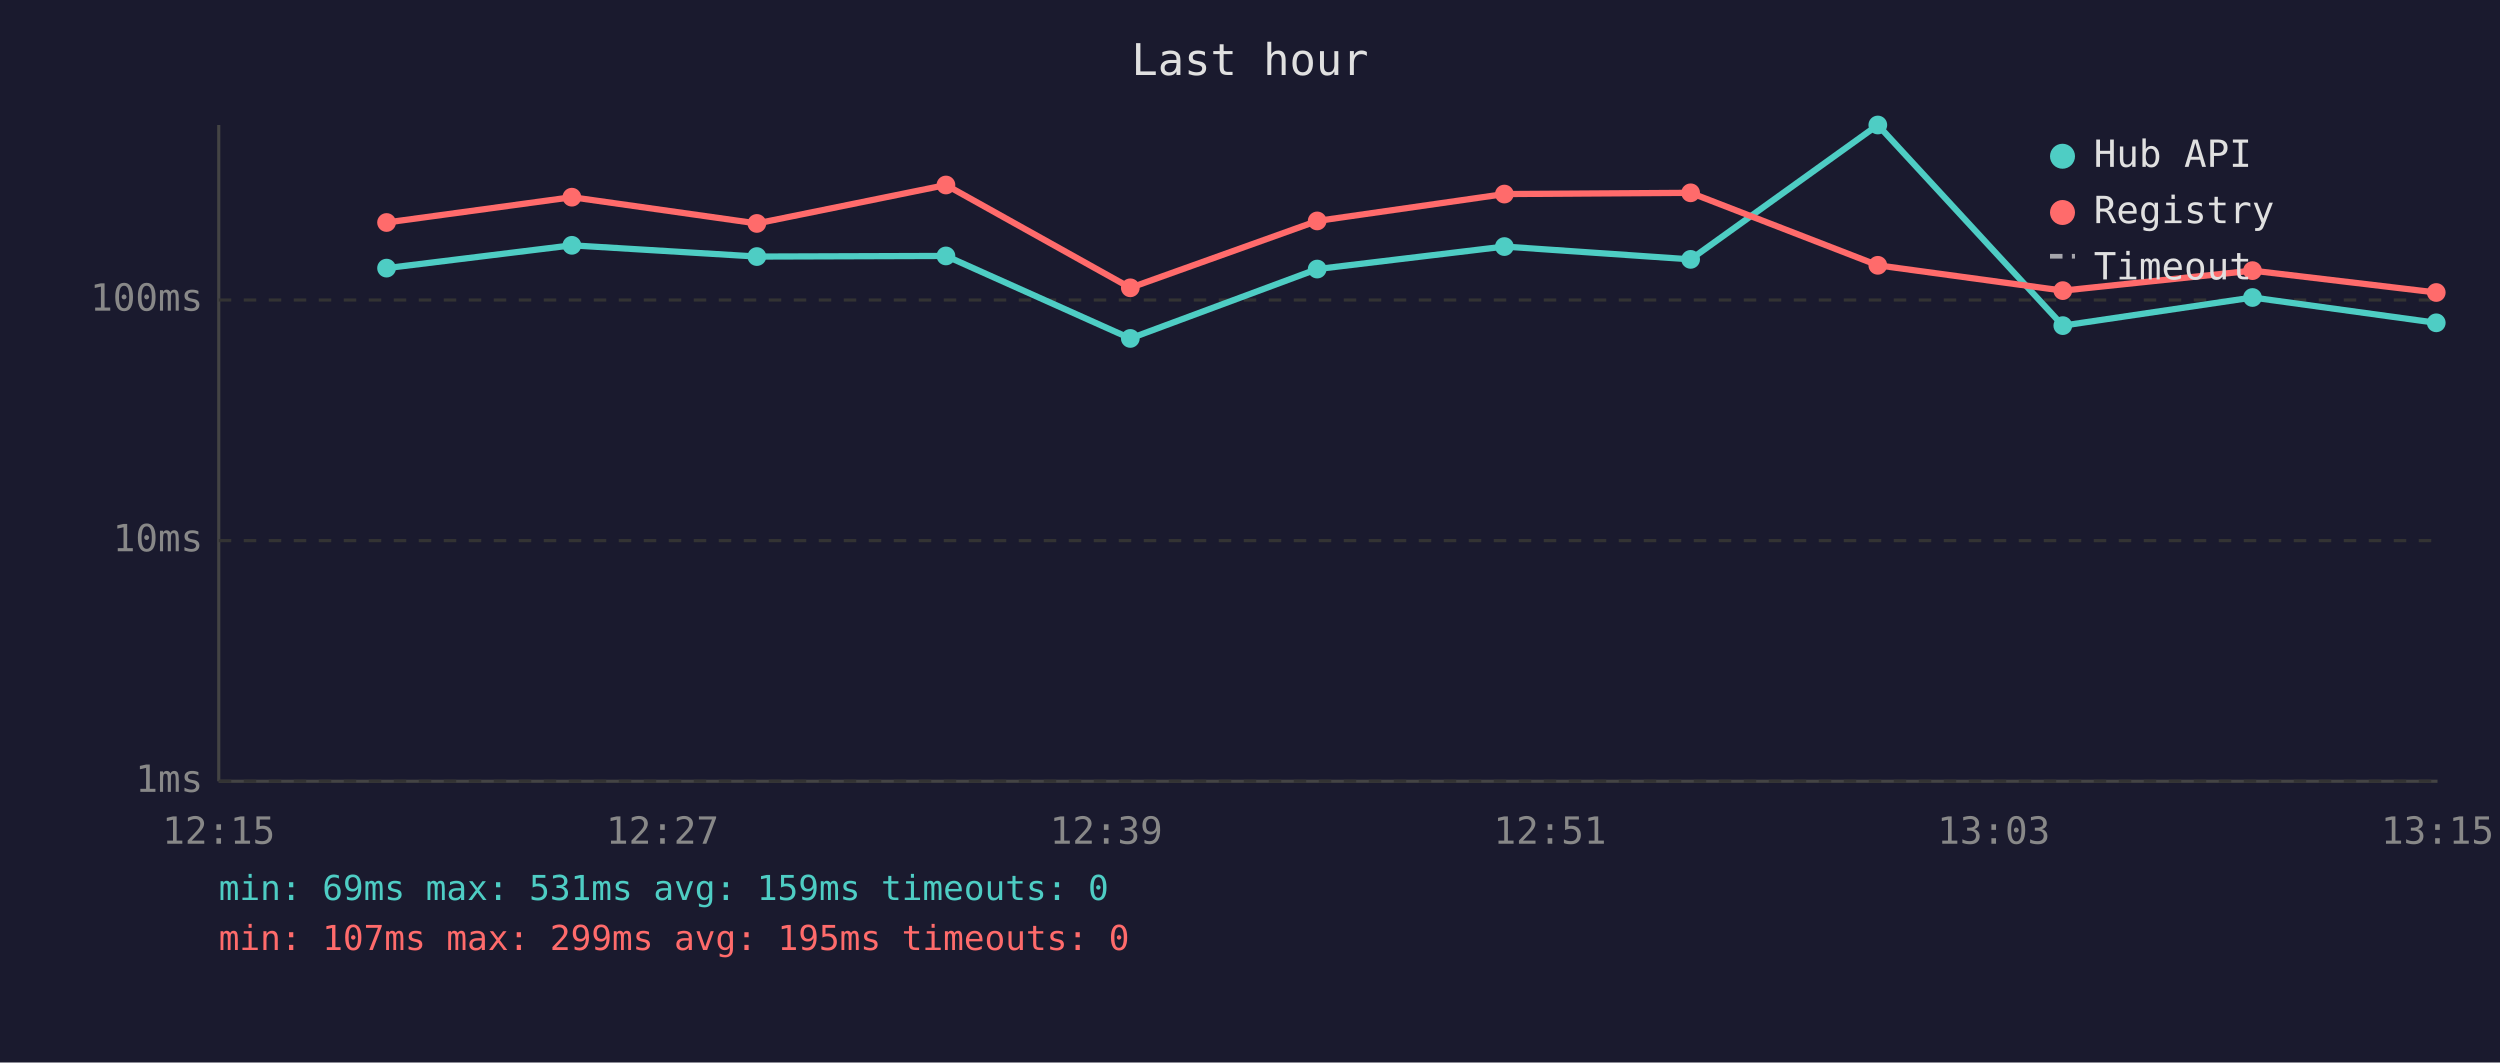
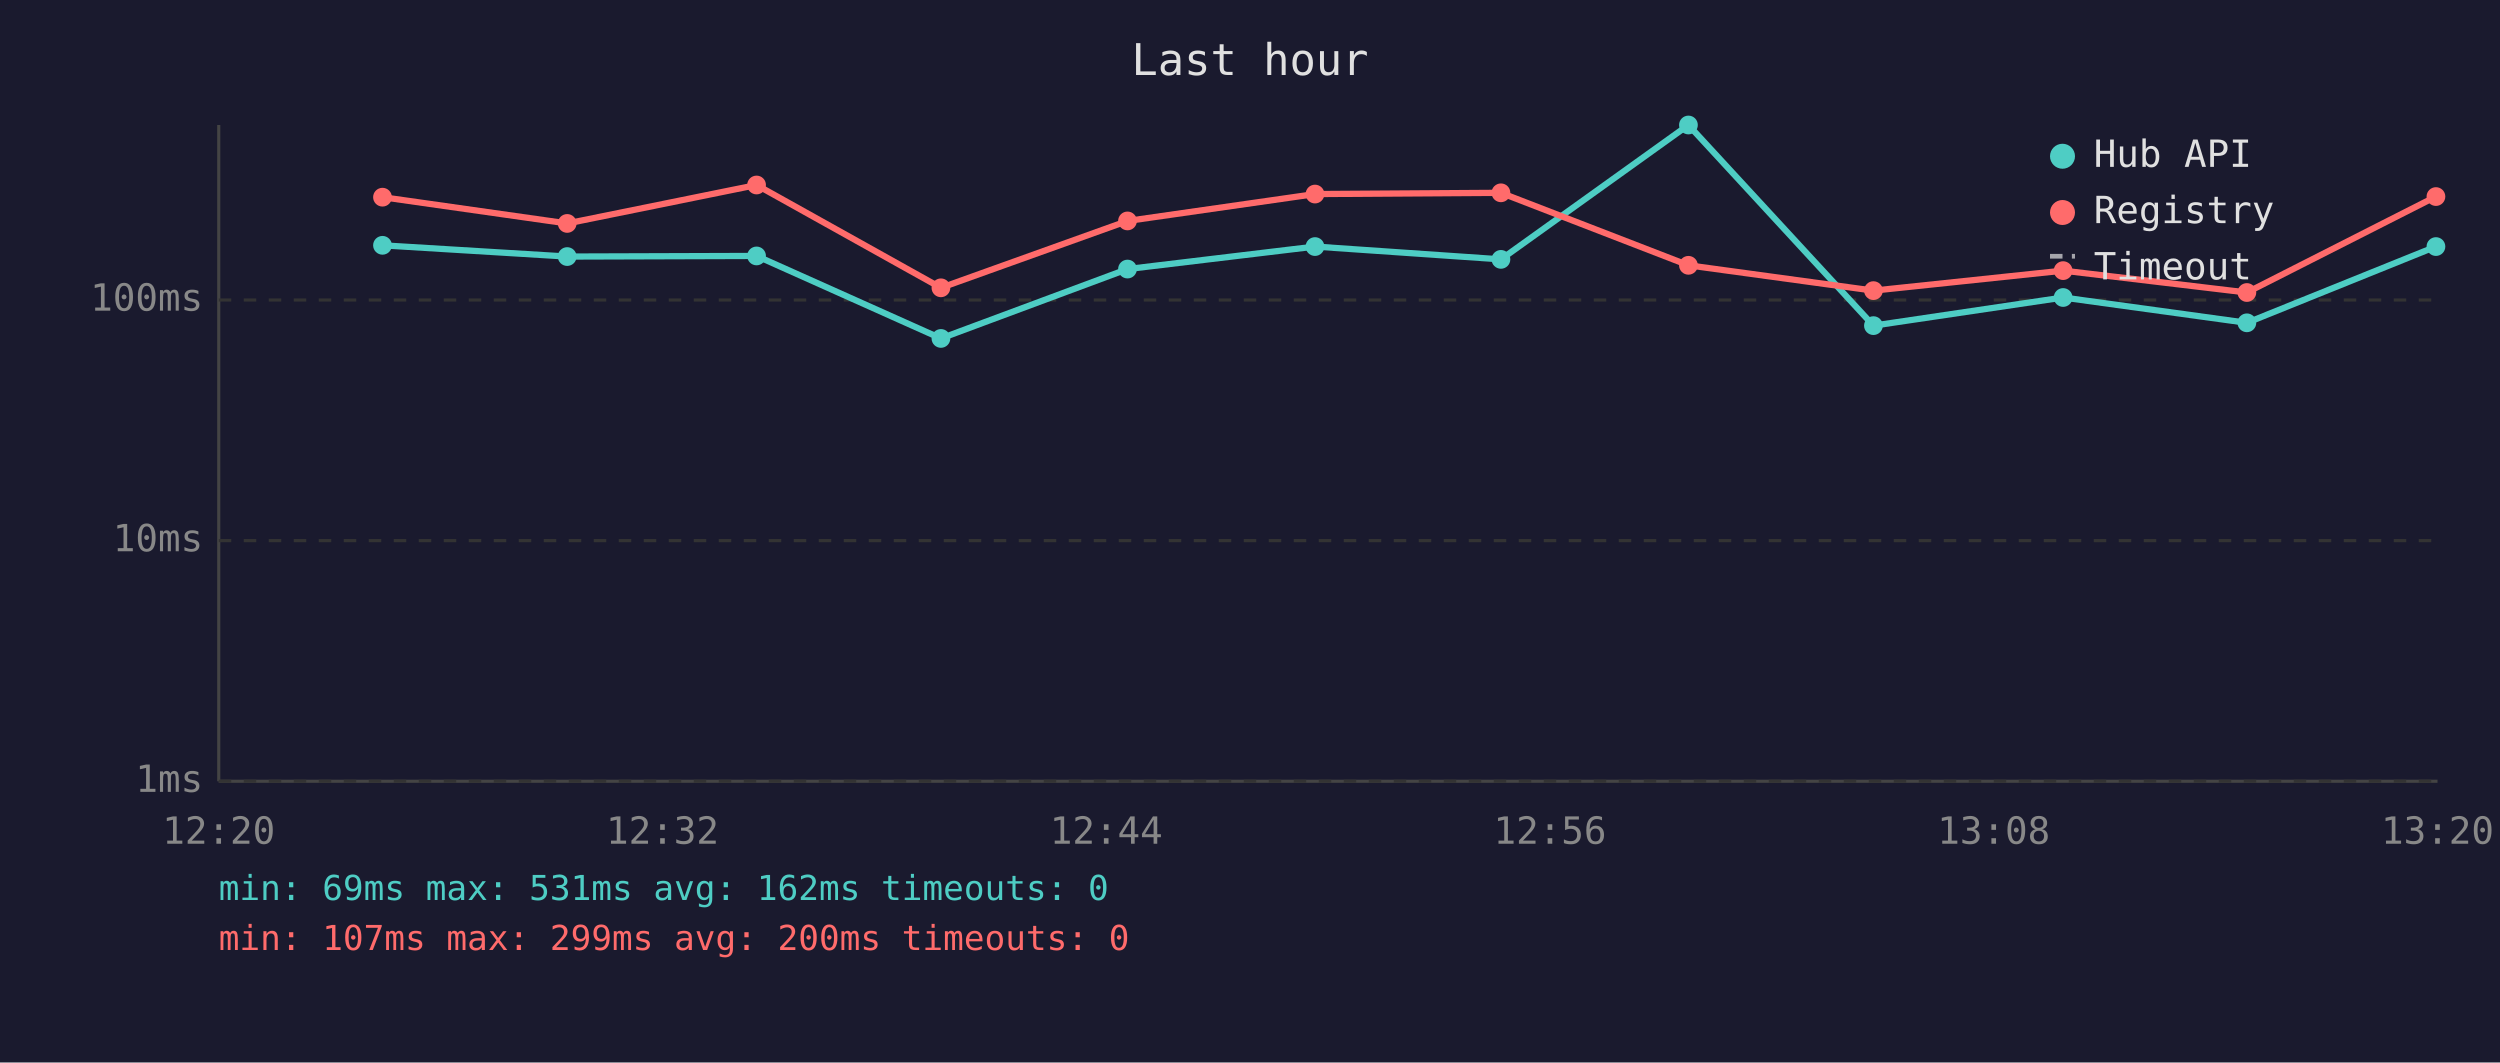
<svg xmlns="http://www.w3.org/2000/svg" viewBox="0 0 800 340" font-family="monospace" font-size="12">
  <rect width="800" height="340" fill="#1a1a2e" />
  <text x="400" y="24" fill="#e0e0e0" font-size="14" text-anchor="middle">Last hour</text>
  <line x1="70" y1="40" x2="70" y2="250" stroke="#444" stroke-width="1" />
  <line x1="70" y1="250" x2="780" y2="250" stroke="#444" stroke-width="1" />
  <line x1="70" y1="250" x2="780" y2="250" stroke="#333" stroke-width="1" stroke-dasharray="4" />
  <text x="65" y="250" fill="#888" text-anchor="end" dominant-baseline="middle">1ms</text>
  <line x1="70" y1="173" x2="780" y2="173" stroke="#333" stroke-width="1" stroke-dasharray="4" />
  <text x="65" y="173" fill="#888" text-anchor="end" dominant-baseline="middle">10ms</text>
  <line x1="70" y1="96" x2="780" y2="96" stroke="#333" stroke-width="1" stroke-dasharray="4" />
  <text x="65" y="96" fill="#888" text-anchor="end" dominant-baseline="middle">100ms</text>
-   <text x="70" y="270" fill="#888" text-anchor="middle">12:15</text>
-   <text x="212" y="270" fill="#888" text-anchor="middle">12:27</text>
-   <text x="354" y="270" fill="#888" text-anchor="middle">12:39</text>
-   <text x="496" y="270" fill="#888" text-anchor="middle">12:51</text>
-   <text x="638" y="270" fill="#888" text-anchor="middle">13:03</text>
-   <text x="780" y="270" fill="#888" text-anchor="middle">13:15</text>
-   <polyline points="123.7,85.8 183.0,78.5 242.2,82.1 302.7,81.9 361.7,108.3 421.5,86.1 481.4,78.9 541.0,83.0 600.9,40.0 660.1,104.2 720.8,95.2 779.6,103.3" fill="none" stroke="#4ecdc4" stroke-width="2" opacity="1" />
-   <circle cx="123.7" cy="85.8" r="3" fill="#4ecdc4" />
-   <circle cx="183.0" cy="78.5" r="3" fill="#4ecdc4" />
-   <circle cx="242.2" cy="82.1" r="3" fill="#4ecdc4" />
-   <circle cx="302.7" cy="81.9" r="3" fill="#4ecdc4" />
-   <circle cx="361.7" cy="108.3" r="3" fill="#4ecdc4" />
-   <circle cx="421.5" cy="86.1" r="3" fill="#4ecdc4" />
-   <circle cx="481.4" cy="78.9" r="3" fill="#4ecdc4" />
-   <circle cx="541.0" cy="83.0" r="3" fill="#4ecdc4" />
-   <circle cx="600.9" cy="40.0" r="3" fill="#4ecdc4" />
-   <circle cx="660.1" cy="104.2" r="3" fill="#4ecdc4" />
-   <circle cx="720.8" cy="95.2" r="3" fill="#4ecdc4" />
-   <circle cx="779.6" cy="103.3" r="3" fill="#4ecdc4" />
-   <polyline points="123.7,71.2 183.0,63.1 242.2,71.5 302.7,59.2 361.7,92.1 421.5,70.7 481.4,62.1 541.0,61.7 600.9,84.9 660.1,93.0 720.8,86.6 779.6,93.6" fill="none" stroke="#ff6b6b" stroke-width="2" opacity="1" />
-   <circle cx="123.7" cy="71.2" r="3" fill="#ff6b6b" />
-   <circle cx="183.0" cy="63.1" r="3" fill="#ff6b6b" />
-   <circle cx="242.2" cy="71.5" r="3" fill="#ff6b6b" />
-   <circle cx="302.7" cy="59.2" r="3" fill="#ff6b6b" />
-   <circle cx="361.7" cy="92.1" r="3" fill="#ff6b6b" />
-   <circle cx="421.5" cy="70.7" r="3" fill="#ff6b6b" />
-   <circle cx="481.4" cy="62.1" r="3" fill="#ff6b6b" />
-   <circle cx="541.0" cy="61.7" r="3" fill="#ff6b6b" />
-   <circle cx="600.9" cy="84.9" r="3" fill="#ff6b6b" />
-   <circle cx="660.1" cy="93.0" r="3" fill="#ff6b6b" />
-   <circle cx="720.8" cy="86.6" r="3" fill="#ff6b6b" />
-   <circle cx="779.6" cy="93.6" r="3" fill="#ff6b6b" />
+   <text x="70" y="270" fill="#888" text-anchor="middle">12:20</text>
+   <text x="212" y="270" fill="#888" text-anchor="middle">12:32</text>
+   <text x="354" y="270" fill="#888" text-anchor="middle">12:44</text>
+   <text x="496" y="270" fill="#888" text-anchor="middle">12:56</text>
+   <text x="638" y="270" fill="#888" text-anchor="middle">13:08</text>
+   <text x="780" y="270" fill="#888" text-anchor="middle">13:20</text>
+   <polyline points="122.4,78.5 181.5,82.1 242.1,81.9 301.1,108.3 360.8,86.1 420.8,78.9 480.3,83.0 540.3,40.0 599.5,104.2 660.2,95.2 719.0,103.3 779.5,78.9" fill="none" stroke="#4ecdc4" stroke-width="2" opacity="1" />
+   <circle cx="122.4" cy="78.5" r="3" fill="#4ecdc4" />
+   <circle cx="181.5" cy="82.1" r="3" fill="#4ecdc4" />
+   <circle cx="242.1" cy="81.9" r="3" fill="#4ecdc4" />
+   <circle cx="301.1" cy="108.3" r="3" fill="#4ecdc4" />
+   <circle cx="360.8" cy="86.1" r="3" fill="#4ecdc4" />
+   <circle cx="420.8" cy="78.9" r="3" fill="#4ecdc4" />
+   <circle cx="480.3" cy="83.0" r="3" fill="#4ecdc4" />
+   <circle cx="540.3" cy="40.0" r="3" fill="#4ecdc4" />
+   <circle cx="599.5" cy="104.2" r="3" fill="#4ecdc4" />
+   <circle cx="660.2" cy="95.2" r="3" fill="#4ecdc4" />
+   <circle cx="719.0" cy="103.3" r="3" fill="#4ecdc4" />
+   <circle cx="779.5" cy="78.9" r="3" fill="#4ecdc4" />
+   <polyline points="122.4,63.1 181.5,71.5 242.1,59.2 301.1,92.1 360.8,70.7 420.8,62.1 480.3,61.7 540.3,84.9 599.5,93.0 660.2,86.6 719.0,93.6 779.5,62.9" fill="none" stroke="#ff6b6b" stroke-width="2" opacity="1" />
+   <circle cx="122.4" cy="63.1" r="3" fill="#ff6b6b" />
+   <circle cx="181.5" cy="71.5" r="3" fill="#ff6b6b" />
+   <circle cx="242.1" cy="59.2" r="3" fill="#ff6b6b" />
+   <circle cx="301.1" cy="92.1" r="3" fill="#ff6b6b" />
+   <circle cx="360.8" cy="70.7" r="3" fill="#ff6b6b" />
+   <circle cx="420.8" cy="62.1" r="3" fill="#ff6b6b" />
+   <circle cx="480.3" cy="61.7" r="3" fill="#ff6b6b" />
+   <circle cx="540.3" cy="84.9" r="3" fill="#ff6b6b" />
+   <circle cx="599.5" cy="93.0" r="3" fill="#ff6b6b" />
+   <circle cx="660.2" cy="86.6" r="3" fill="#ff6b6b" />
+   <circle cx="719.0" cy="93.6" r="3" fill="#ff6b6b" />
+   <circle cx="779.5" cy="62.9" r="3" fill="#ff6b6b" />
  <circle cx="660" cy="50" r="4" fill="#4ecdc4" />
  <text x="670" y="50" fill="#e0e0e0" dominant-baseline="middle">Hub API</text>
  <circle cx="660" cy="68" r="4" fill="#ff6b6b" />
  <text x="670" y="68" fill="#e0e0e0" dominant-baseline="middle">Registry</text>
  <line x1="656" y1="82" x2="664" y2="82" stroke="#e0e0e0" stroke-width="1.5" stroke-dasharray="4,3" opacity="0.7" />
  <text x="670" y="86" fill="#e0e0e0" dominant-baseline="middle">Timeout</text>
-   <text x="70" y="288" fill="#4ecdc4" font-size="11">min: 69ms  max: 531ms  avg: 159ms  timeouts: 0</text>
-   <text x="70" y="304" fill="#ff6b6b" font-size="11">min: 107ms  max: 299ms  avg: 195ms  timeouts: 0</text>
+   <text x="70" y="288" fill="#4ecdc4" font-size="11">min: 69ms  max: 531ms  avg: 162ms  timeouts: 0</text>
+   <text x="70" y="304" fill="#ff6b6b" font-size="11">min: 107ms  max: 299ms  avg: 200ms  timeouts: 0</text>
</svg>
